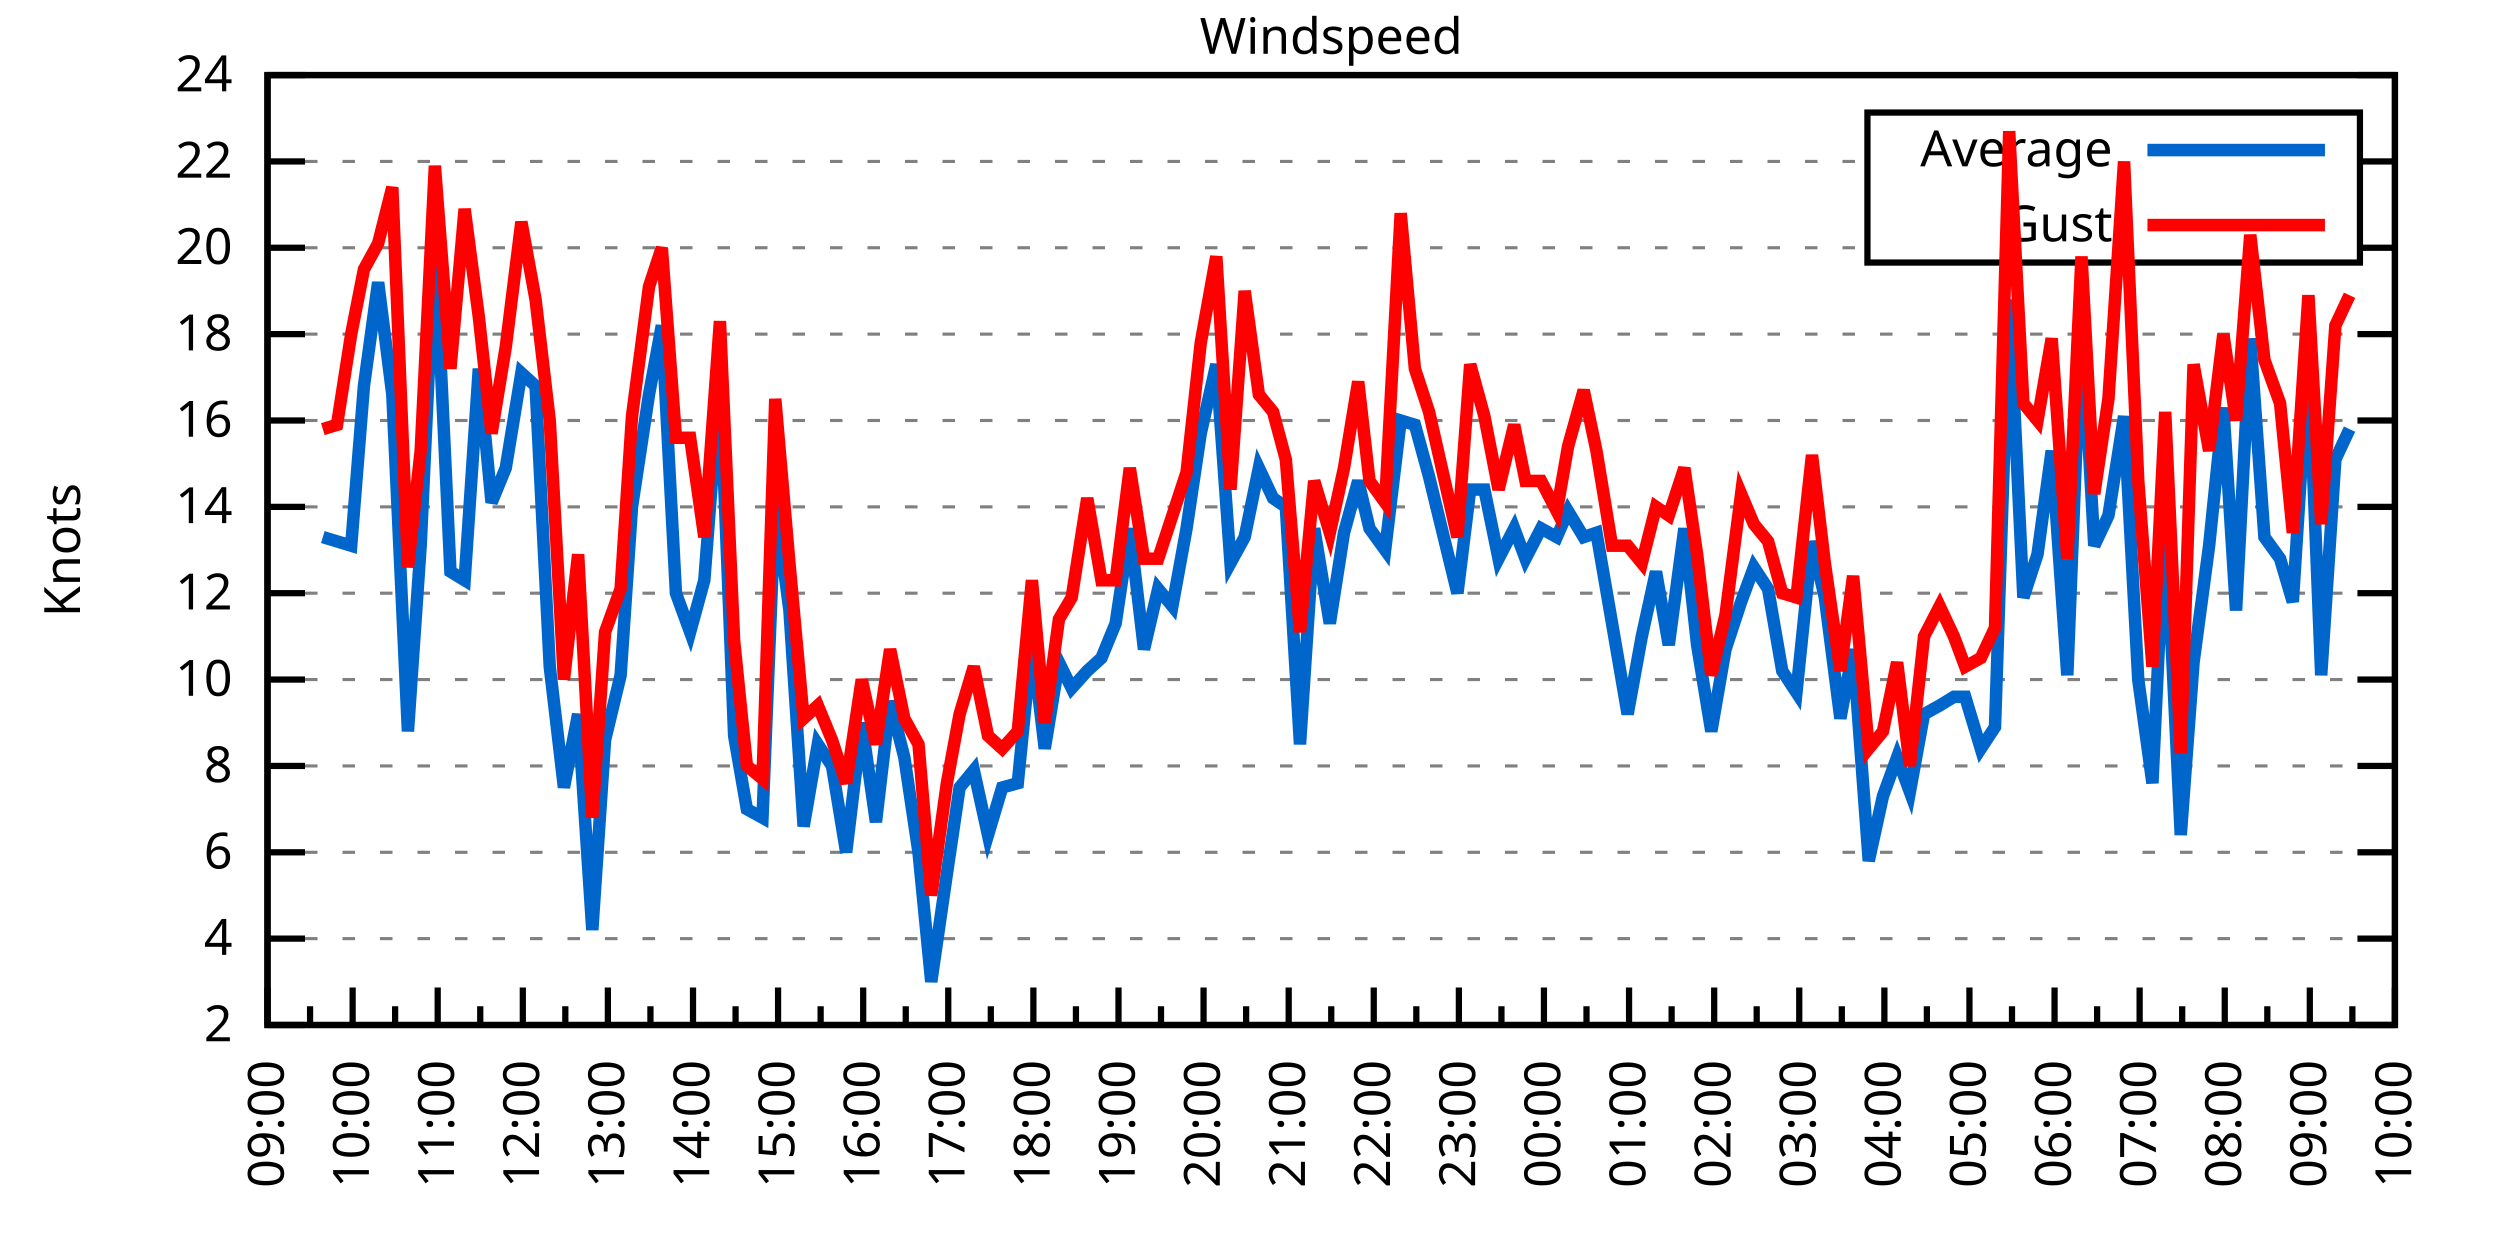
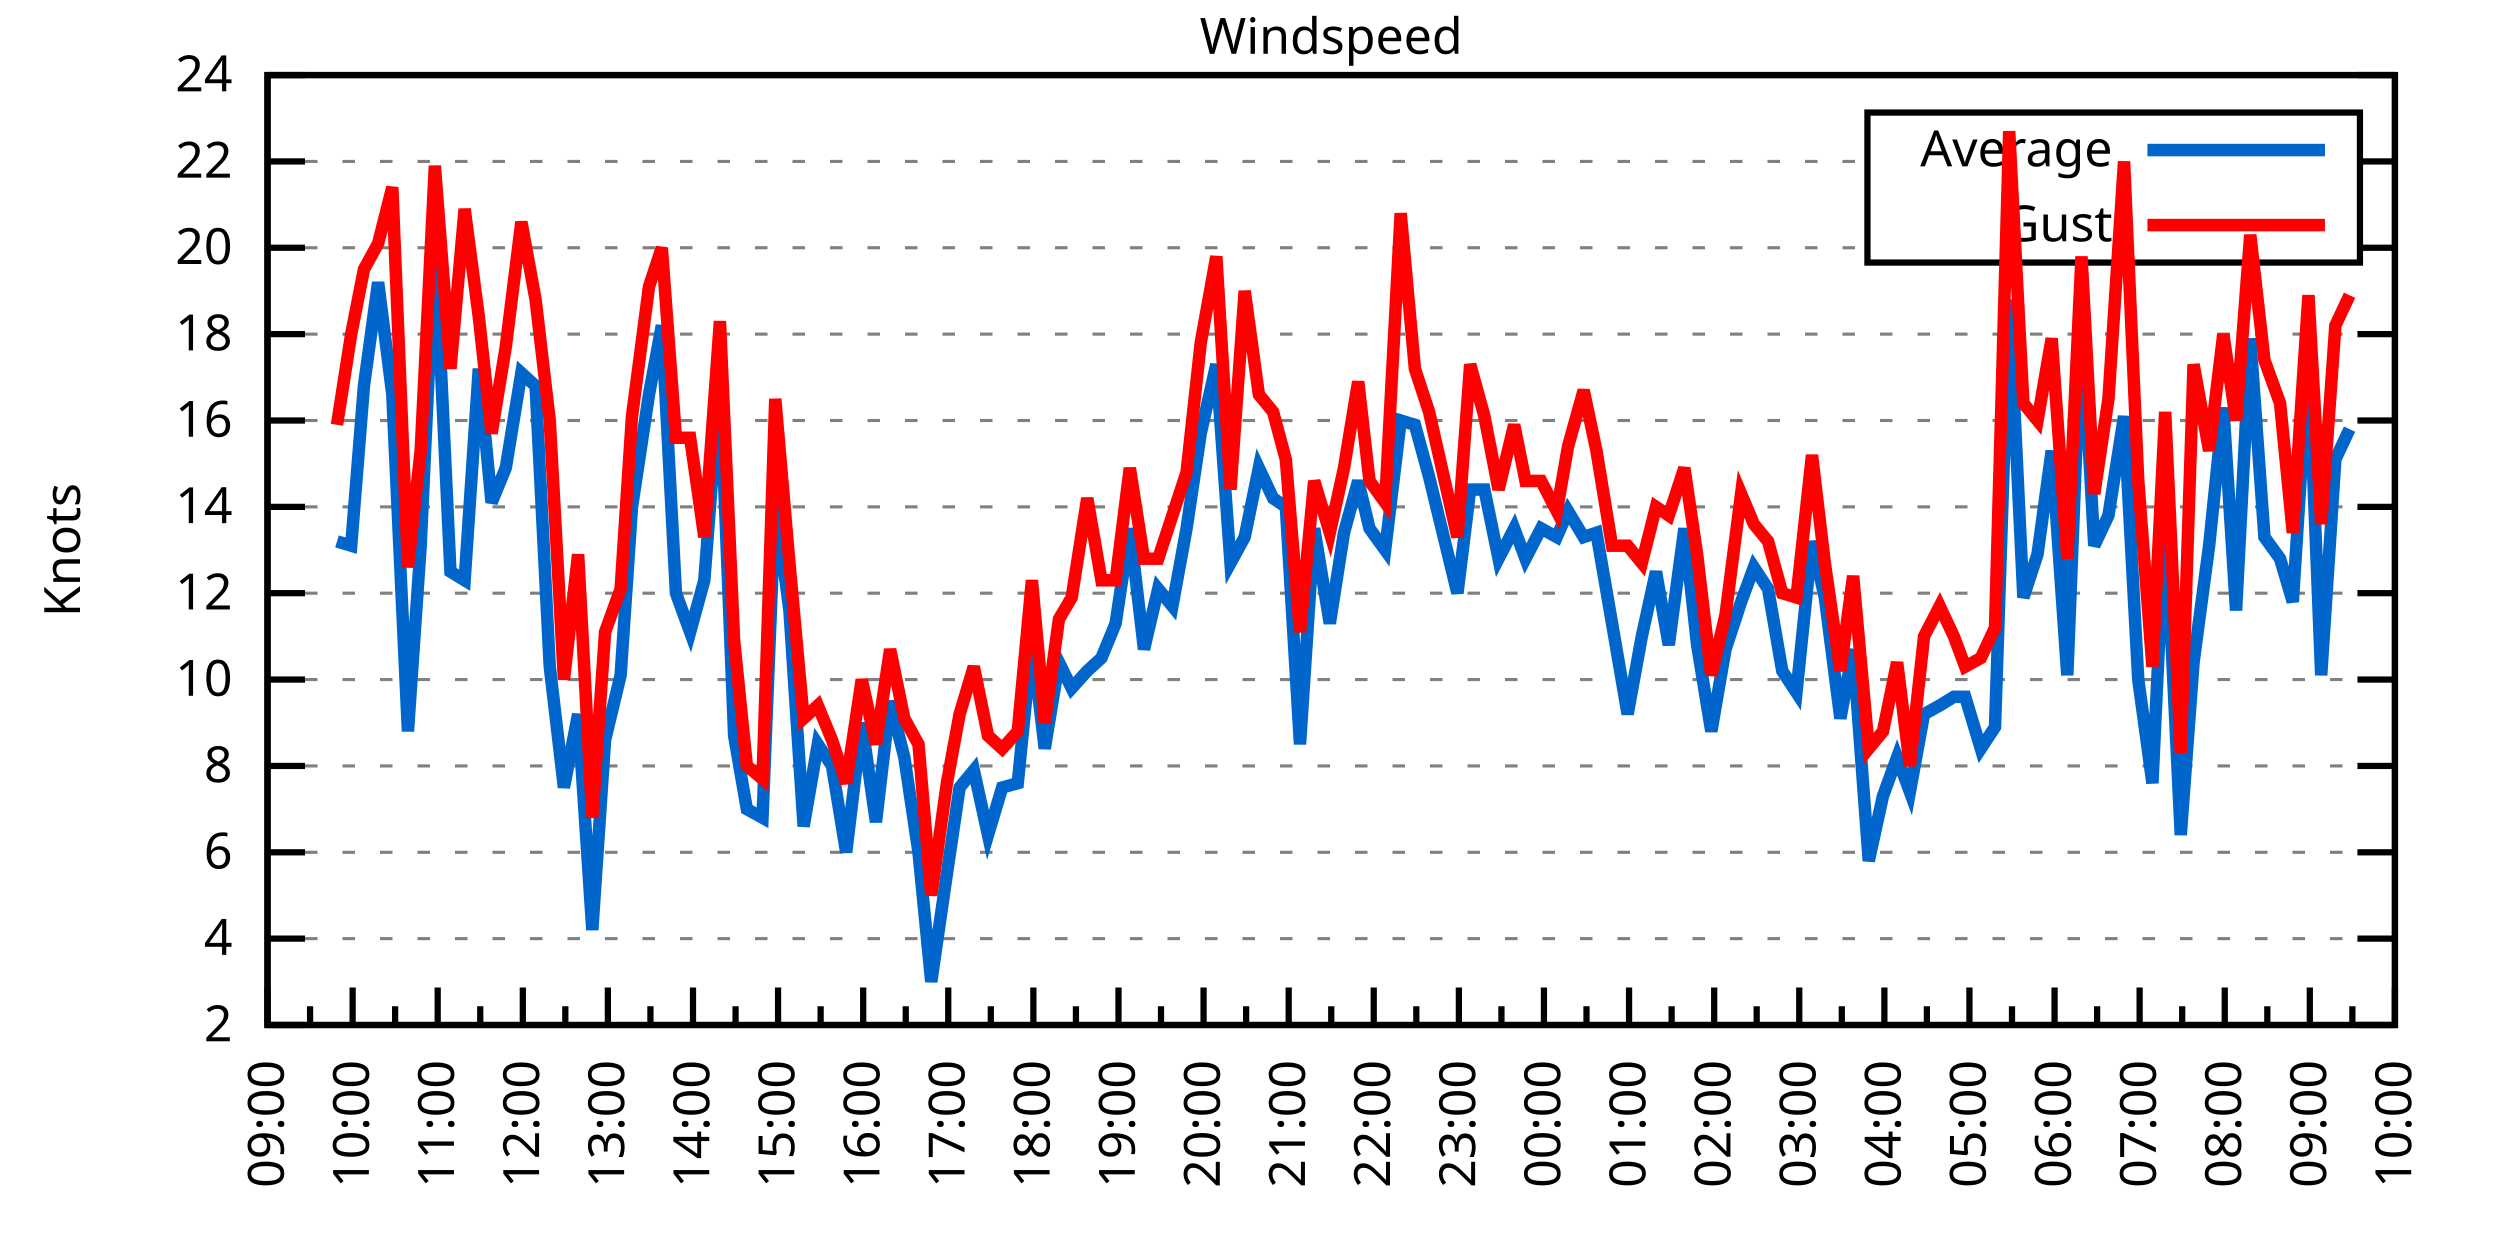
<svg xmlns="http://www.w3.org/2000/svg" xmlns:xlink="http://www.w3.org/1999/xlink" width="400" height="200" viewBox="0 0 400 200">
  <g id="gnuplot_canvas">
    <rect x="0" y="0" width="400" height="200" fill="none" />
    <defs>
      <circle id="gpDot" r="0.5" stroke-width="0.5" stroke="currentColor" />
      <path id="gpPt0" stroke-width="0.333" stroke="currentColor" d="M-1,0 h2 M0,-1 v2" />
      <path id="gpPt1" stroke-width="0.333" stroke="currentColor" d="M-1,-1 L1,1 M1,-1 L-1,1" />
      <path id="gpPt2" stroke-width="0.333" stroke="currentColor" d="M-1,0 L1,0 M0,-1 L0,1 M-1,-1 L1,1 M-1,1 L1,-1" />
      <rect id="gpPt3" stroke-width="0.333" stroke="currentColor" x="-1" y="-1" width="2" height="2" />
      <rect id="gpPt4" stroke-width="0.333" stroke="currentColor" fill="currentColor" x="-1" y="-1" width="2" height="2" />
      <circle id="gpPt5" stroke-width="0.333" stroke="currentColor" cx="0" cy="0" r="1" />
      <use xlink:href="#gpPt5" id="gpPt6" fill="currentColor" stroke="none" />
      <path id="gpPt7" stroke-width="0.333" stroke="currentColor" d="M0,-1.33 L-1.33,0.67 L1.33,0.67 z" />
      <use xlink:href="#gpPt7" id="gpPt8" fill="currentColor" stroke="none" />
      <use xlink:href="#gpPt7" id="gpPt9" stroke="currentColor" transform="rotate(180)" />
      <use xlink:href="#gpPt9" id="gpPt10" fill="currentColor" stroke="none" />
      <use xlink:href="#gpPt3" id="gpPt11" stroke="currentColor" transform="rotate(45)" />
      <use xlink:href="#gpPt11" id="gpPt12" fill="currentColor" stroke="none" />
      <path id="gpPt13" stroke-width="0.333" stroke="currentColor" d="M0,1.330 L1.265,0.411 L0.782,-1.067 L-0.782,-1.076 L-1.265,0.411 z" />
      <use xlink:href="#gpPt13" id="gpPt14" fill="currentColor" stroke="none" />
      <filter id="textbox" filterUnits="objectBoundingBox" x="0" y="0" height="1" width="1">
        <feFlood flood-color="white" flood-opacity="1" result="bgnd" />
        <feComposite in="SourceGraphic" in2="bgnd" operator="atop" />
      </filter>
      <filter id="greybox" filterUnits="objectBoundingBox" x="0" y="0" height="1" width="1">
        <feFlood flood-color="lightgrey" flood-opacity="1" result="grey" />
        <feComposite in="SourceGraphic" in2="grey" operator="atop" />
      </filter>
    </defs>
    <g fill="none" color="white" stroke="currentColor" stroke-width="1.00" stroke-linecap="butt" stroke-linejoin="miter">
</g>
    <g fill="none" color="black" stroke="currentColor" stroke-width="1.00" stroke-linecap="butt" stroke-linejoin="miter">
      <g stroke="none" shape-rendering="crispEdges">
        <polygon fill="rgb(255, 255, 255)" points="42.80,164.00 383.18,164.00 383.18,12.02 42.80,12.02 " />
      </g>
    </g>
    <g fill="none" color="black" stroke="currentColor" stroke-width="1.00" stroke-linecap="butt" stroke-linejoin="miter">
</g>
    <g fill="none" color="black" stroke="black" stroke-width="0.50" stroke-linecap="butt" stroke-linejoin="miter">
</g>
    <g fill="none" color="gray" stroke="currentColor" stroke-width="0.50" stroke-linecap="butt" stroke-linejoin="miter">
      <path stroke="gray" stroke-dasharray="2,4" class="gridline" d="M42.80,164.00 L383.19,164.00  " />
    </g>
    <g fill="none" color="gray" stroke="gray" stroke-width="1.00" stroke-linecap="butt" stroke-linejoin="miter">
</g>
    <g fill="none" color="black" stroke="currentColor" stroke-width="1.00" stroke-linecap="butt" stroke-linejoin="miter">
      <path stroke="black" d="M42.80,164.00 L48.80,164.00 M383.19,164.00 L377.19,164.00  " />
      <g transform="translate(37.20,166.60)" stroke="none" fill="black" font-family="Sans" font-size="8.00" text-anchor="end">
        <text>
          <tspan font-family="Sans"> 2</tspan>
        </text>
      </g>
    </g>
    <g fill="none" color="black" stroke="currentColor" stroke-width="1.00" stroke-linecap="butt" stroke-linejoin="miter">
</g>
    <g fill="none" color="black" stroke="black" stroke-width="0.50" stroke-linecap="butt" stroke-linejoin="miter">
</g>
    <g fill="none" color="gray" stroke="currentColor" stroke-width="0.50" stroke-linecap="butt" stroke-linejoin="miter">
      <path stroke="gray" stroke-dasharray="2,4" class="gridline" d="M42.80,150.18 L383.19,150.18  " />
    </g>
    <g fill="none" color="gray" stroke="gray" stroke-width="1.00" stroke-linecap="butt" stroke-linejoin="miter">
</g>
    <g fill="none" color="black" stroke="currentColor" stroke-width="1.00" stroke-linecap="butt" stroke-linejoin="miter">
      <path stroke="black" d="M42.80,150.18 L48.80,150.18 M383.19,150.18 L377.19,150.18  " />
      <g transform="translate(37.20,152.78)" stroke="none" fill="black" font-family="Sans" font-size="8.00" text-anchor="end">
        <text>
          <tspan font-family="Sans"> 4</tspan>
        </text>
      </g>
    </g>
    <g fill="none" color="black" stroke="currentColor" stroke-width="1.00" stroke-linecap="butt" stroke-linejoin="miter">
</g>
    <g fill="none" color="black" stroke="black" stroke-width="0.50" stroke-linecap="butt" stroke-linejoin="miter">
</g>
    <g fill="none" color="gray" stroke="currentColor" stroke-width="0.50" stroke-linecap="butt" stroke-linejoin="miter">
      <path stroke="gray" stroke-dasharray="2,4" class="gridline" d="M42.80,136.37 L383.19,136.37  " />
    </g>
    <g fill="none" color="gray" stroke="gray" stroke-width="1.00" stroke-linecap="butt" stroke-linejoin="miter">
</g>
    <g fill="none" color="black" stroke="currentColor" stroke-width="1.00" stroke-linecap="butt" stroke-linejoin="miter">
      <path stroke="black" d="M42.80,136.37 L48.80,136.37 M383.19,136.37 L377.19,136.37  " />
      <g transform="translate(37.20,138.97)" stroke="none" fill="black" font-family="Sans" font-size="8.00" text-anchor="end">
        <text>
          <tspan font-family="Sans"> 6</tspan>
        </text>
      </g>
    </g>
    <g fill="none" color="black" stroke="currentColor" stroke-width="1.00" stroke-linecap="butt" stroke-linejoin="miter">
</g>
    <g fill="none" color="black" stroke="black" stroke-width="0.50" stroke-linecap="butt" stroke-linejoin="miter">
</g>
    <g fill="none" color="gray" stroke="currentColor" stroke-width="0.50" stroke-linecap="butt" stroke-linejoin="miter">
      <path stroke="gray" stroke-dasharray="2,4" class="gridline" d="M42.80,122.55 L383.19,122.55  " />
    </g>
    <g fill="none" color="gray" stroke="gray" stroke-width="1.00" stroke-linecap="butt" stroke-linejoin="miter">
</g>
    <g fill="none" color="black" stroke="currentColor" stroke-width="1.00" stroke-linecap="butt" stroke-linejoin="miter">
      <path stroke="black" d="M42.80,122.55 L48.80,122.55 M383.19,122.55 L377.19,122.55  " />
      <g transform="translate(37.20,125.15)" stroke="none" fill="black" font-family="Sans" font-size="8.00" text-anchor="end">
        <text>
          <tspan font-family="Sans"> 8</tspan>
        </text>
      </g>
    </g>
    <g fill="none" color="black" stroke="currentColor" stroke-width="1.00" stroke-linecap="butt" stroke-linejoin="miter">
</g>
    <g fill="none" color="black" stroke="black" stroke-width="0.50" stroke-linecap="butt" stroke-linejoin="miter">
</g>
    <g fill="none" color="gray" stroke="currentColor" stroke-width="0.50" stroke-linecap="butt" stroke-linejoin="miter">
      <path stroke="gray" stroke-dasharray="2,4" class="gridline" d="M42.80,108.73 L383.19,108.73  " />
    </g>
    <g fill="none" color="gray" stroke="gray" stroke-width="1.00" stroke-linecap="butt" stroke-linejoin="miter">
</g>
    <g fill="none" color="black" stroke="currentColor" stroke-width="1.00" stroke-linecap="butt" stroke-linejoin="miter">
      <path stroke="black" d="M42.80,108.73 L48.80,108.73 M383.19,108.73 L377.19,108.73  " />
      <g transform="translate(37.20,111.33)" stroke="none" fill="black" font-family="Sans" font-size="8.00" text-anchor="end">
        <text>
          <tspan font-family="Sans"> 10</tspan>
        </text>
      </g>
    </g>
    <g fill="none" color="black" stroke="currentColor" stroke-width="1.00" stroke-linecap="butt" stroke-linejoin="miter">
</g>
    <g fill="none" color="black" stroke="black" stroke-width="0.50" stroke-linecap="butt" stroke-linejoin="miter">
</g>
    <g fill="none" color="gray" stroke="currentColor" stroke-width="0.50" stroke-linecap="butt" stroke-linejoin="miter">
      <path stroke="gray" stroke-dasharray="2,4" class="gridline" d="M42.80,94.91 L383.19,94.91  " />
    </g>
    <g fill="none" color="gray" stroke="gray" stroke-width="1.00" stroke-linecap="butt" stroke-linejoin="miter">
</g>
    <g fill="none" color="black" stroke="currentColor" stroke-width="1.00" stroke-linecap="butt" stroke-linejoin="miter">
      <path stroke="black" d="M42.80,94.91 L48.80,94.91 M383.19,94.91 L377.19,94.91  " />
      <g transform="translate(37.20,97.51)" stroke="none" fill="black" font-family="Sans" font-size="8.00" text-anchor="end">
        <text>
          <tspan font-family="Sans"> 12</tspan>
        </text>
      </g>
    </g>
    <g fill="none" color="black" stroke="currentColor" stroke-width="1.00" stroke-linecap="butt" stroke-linejoin="miter">
</g>
    <g fill="none" color="black" stroke="black" stroke-width="0.50" stroke-linecap="butt" stroke-linejoin="miter">
</g>
    <g fill="none" color="gray" stroke="currentColor" stroke-width="0.50" stroke-linecap="butt" stroke-linejoin="miter">
      <path stroke="gray" stroke-dasharray="2,4" class="gridline" d="M42.80,81.10 L383.19,81.10  " />
    </g>
    <g fill="none" color="gray" stroke="gray" stroke-width="1.00" stroke-linecap="butt" stroke-linejoin="miter">
</g>
    <g fill="none" color="black" stroke="currentColor" stroke-width="1.00" stroke-linecap="butt" stroke-linejoin="miter">
      <path stroke="black" d="M42.80,81.10 L48.80,81.10 M383.19,81.10 L377.19,81.10  " />
      <g transform="translate(37.20,83.70)" stroke="none" fill="black" font-family="Sans" font-size="8.00" text-anchor="end">
        <text>
          <tspan font-family="Sans"> 14</tspan>
        </text>
      </g>
    </g>
    <g fill="none" color="black" stroke="currentColor" stroke-width="1.00" stroke-linecap="butt" stroke-linejoin="miter">
</g>
    <g fill="none" color="black" stroke="black" stroke-width="0.50" stroke-linecap="butt" stroke-linejoin="miter">
</g>
    <g fill="none" color="gray" stroke="currentColor" stroke-width="0.50" stroke-linecap="butt" stroke-linejoin="miter">
      <path stroke="gray" stroke-dasharray="2,4" class="gridline" d="M42.80,67.28 L383.19,67.28  " />
    </g>
    <g fill="none" color="gray" stroke="gray" stroke-width="1.00" stroke-linecap="butt" stroke-linejoin="miter">
</g>
    <g fill="none" color="black" stroke="currentColor" stroke-width="1.00" stroke-linecap="butt" stroke-linejoin="miter">
      <path stroke="black" d="M42.80,67.28 L48.80,67.28 M383.19,67.28 L377.19,67.28  " />
      <g transform="translate(37.20,69.88)" stroke="none" fill="black" font-family="Sans" font-size="8.00" text-anchor="end">
        <text>
          <tspan font-family="Sans"> 16</tspan>
        </text>
      </g>
    </g>
    <g fill="none" color="black" stroke="currentColor" stroke-width="1.00" stroke-linecap="butt" stroke-linejoin="miter">
</g>
    <g fill="none" color="black" stroke="black" stroke-width="0.50" stroke-linecap="butt" stroke-linejoin="miter">
</g>
    <g fill="none" color="gray" stroke="currentColor" stroke-width="0.50" stroke-linecap="butt" stroke-linejoin="miter">
      <path stroke="gray" stroke-dasharray="2,4" class="gridline" d="M42.80,53.46 L383.19,53.46  " />
    </g>
    <g fill="none" color="gray" stroke="gray" stroke-width="1.00" stroke-linecap="butt" stroke-linejoin="miter">
</g>
    <g fill="none" color="black" stroke="currentColor" stroke-width="1.00" stroke-linecap="butt" stroke-linejoin="miter">
      <path stroke="black" d="M42.80,53.46 L48.80,53.46 M383.19,53.46 L377.19,53.46  " />
      <g transform="translate(37.20,56.06)" stroke="none" fill="black" font-family="Sans" font-size="8.00" text-anchor="end">
        <text>
          <tspan font-family="Sans"> 18</tspan>
        </text>
      </g>
    </g>
    <g fill="none" color="black" stroke="currentColor" stroke-width="1.00" stroke-linecap="butt" stroke-linejoin="miter">
</g>
    <g fill="none" color="black" stroke="black" stroke-width="0.50" stroke-linecap="butt" stroke-linejoin="miter">
</g>
    <g fill="none" color="gray" stroke="currentColor" stroke-width="0.50" stroke-linecap="butt" stroke-linejoin="miter">
      <path stroke="gray" stroke-dasharray="2,4" class="gridline" d="M42.80,39.64 L298.79,39.64 M377.59,39.64 L383.19,39.64  " />
    </g>
    <g fill="none" color="gray" stroke="gray" stroke-width="1.00" stroke-linecap="butt" stroke-linejoin="miter">
</g>
    <g fill="none" color="black" stroke="currentColor" stroke-width="1.00" stroke-linecap="butt" stroke-linejoin="miter">
      <path stroke="black" d="M42.80,39.64 L48.80,39.64 M383.19,39.64 L377.19,39.64  " />
      <g transform="translate(37.20,42.24)" stroke="none" fill="black" font-family="Sans" font-size="8.00" text-anchor="end">
        <text>
          <tspan font-family="Sans"> 20</tspan>
        </text>
      </g>
    </g>
    <g fill="none" color="black" stroke="currentColor" stroke-width="1.00" stroke-linecap="butt" stroke-linejoin="miter">
</g>
    <g fill="none" color="black" stroke="black" stroke-width="0.50" stroke-linecap="butt" stroke-linejoin="miter">
</g>
    <g fill="none" color="gray" stroke="currentColor" stroke-width="0.50" stroke-linecap="butt" stroke-linejoin="miter">
      <path stroke="gray" stroke-dasharray="2,4" class="gridline" d="M42.80,25.83 L298.79,25.83 M377.59,25.83 L383.19,25.83  " />
    </g>
    <g fill="none" color="gray" stroke="gray" stroke-width="1.00" stroke-linecap="butt" stroke-linejoin="miter">
</g>
    <g fill="none" color="black" stroke="currentColor" stroke-width="1.00" stroke-linecap="butt" stroke-linejoin="miter">
      <path stroke="black" d="M42.80,25.83 L48.80,25.83 M383.19,25.83 L377.19,25.83  " />
      <g transform="translate(37.20,28.43)" stroke="none" fill="black" font-family="Sans" font-size="8.00" text-anchor="end">
        <text>
          <tspan font-family="Sans"> 22</tspan>
        </text>
      </g>
    </g>
    <g fill="none" color="black" stroke="currentColor" stroke-width="1.00" stroke-linecap="butt" stroke-linejoin="miter">
</g>
    <g fill="none" color="black" stroke="black" stroke-width="0.50" stroke-linecap="butt" stroke-linejoin="miter">
</g>
    <g fill="none" color="gray" stroke="currentColor" stroke-width="0.50" stroke-linecap="butt" stroke-linejoin="miter">
      <path stroke="gray" stroke-dasharray="2,4" class="gridline" d="M42.80,12.01 L383.19,12.01  " />
    </g>
    <g fill="none" color="gray" stroke="gray" stroke-width="1.00" stroke-linecap="butt" stroke-linejoin="miter">
</g>
    <g fill="none" color="black" stroke="currentColor" stroke-width="1.00" stroke-linecap="butt" stroke-linejoin="miter">
      <path stroke="black" d="M42.80,12.01 L48.80,12.01 M383.19,12.01 L377.19,12.01  " />
      <g transform="translate(37.20,14.61)" stroke="none" fill="black" font-family="Sans" font-size="8.00" text-anchor="end">
        <text>
          <tspan font-family="Sans"> 24</tspan>
        </text>
      </g>
    </g>
    <g fill="none" color="black" stroke="currentColor" stroke-width="1.00" stroke-linecap="butt" stroke-linejoin="miter">
      <path stroke="black" d="M42.80,164.00 L42.80,158.00  " />
      <g transform="translate(45.40,169.60) rotate(270)" stroke="none" fill="black" font-family="Sans" font-size="8.00" text-anchor="end">
        <text>
          <tspan font-family="Sans">09:00</tspan>
        </text>
      </g>
    </g>
    <g fill="none" color="black" stroke="currentColor" stroke-width="1.00" stroke-linecap="butt" stroke-linejoin="miter">
      <path stroke="black" d="M49.61,164.00 L49.61,161.00 M56.42,164.00 L56.42,158.00  " />
      <g transform="translate(59.02,169.60) rotate(270)" stroke="none" fill="black" font-family="Sans" font-size="8.00" text-anchor="end">
        <text>
          <tspan font-family="Sans">10:00</tspan>
        </text>
      </g>
    </g>
    <g fill="none" color="black" stroke="currentColor" stroke-width="1.00" stroke-linecap="butt" stroke-linejoin="miter">
      <path stroke="black" d="M63.22,164.00 L63.22,161.00 M70.03,164.00 L70.03,158.00  " />
      <g transform="translate(72.63,169.60) rotate(270)" stroke="none" fill="black" font-family="Sans" font-size="8.00" text-anchor="end">
        <text>
          <tspan font-family="Sans">11:00</tspan>
        </text>
      </g>
    </g>
    <g fill="none" color="black" stroke="currentColor" stroke-width="1.00" stroke-linecap="butt" stroke-linejoin="miter">
      <path stroke="black" d="M76.84,164.00 L76.84,161.00 M83.65,164.00 L83.65,158.00  " />
      <g transform="translate(86.25,169.60) rotate(270)" stroke="none" fill="black" font-family="Sans" font-size="8.00" text-anchor="end">
        <text>
          <tspan font-family="Sans">12:00</tspan>
        </text>
      </g>
    </g>
    <g fill="none" color="black" stroke="currentColor" stroke-width="1.00" stroke-linecap="butt" stroke-linejoin="miter">
      <path stroke="black" d="M90.45,164.00 L90.45,161.00 M97.26,164.00 L97.26,158.00  " />
      <g transform="translate(99.86,169.60) rotate(270)" stroke="none" fill="black" font-family="Sans" font-size="8.00" text-anchor="end">
        <text>
          <tspan font-family="Sans">13:00</tspan>
        </text>
      </g>
    </g>
    <g fill="none" color="black" stroke="currentColor" stroke-width="1.00" stroke-linecap="butt" stroke-linejoin="miter">
      <path stroke="black" d="M104.07,164.00 L104.07,161.00 M110.88,164.00 L110.88,158.00  " />
      <g transform="translate(113.48,169.60) rotate(270)" stroke="none" fill="black" font-family="Sans" font-size="8.00" text-anchor="end">
        <text>
          <tspan font-family="Sans">14:00</tspan>
        </text>
      </g>
    </g>
    <g fill="none" color="black" stroke="currentColor" stroke-width="1.00" stroke-linecap="butt" stroke-linejoin="miter">
      <path stroke="black" d="M117.69,164.00 L117.69,161.00 M124.49,164.00 L124.49,158.00  " />
      <g transform="translate(127.09,169.60) rotate(270)" stroke="none" fill="black" font-family="Sans" font-size="8.00" text-anchor="end">
        <text>
          <tspan font-family="Sans">15:00</tspan>
        </text>
      </g>
    </g>
    <g fill="none" color="black" stroke="currentColor" stroke-width="1.00" stroke-linecap="butt" stroke-linejoin="miter">
      <path stroke="black" d="M131.30,164.00 L131.30,161.00 M138.11,164.00 L138.11,158.00  " />
      <g transform="translate(140.71,169.60) rotate(270)" stroke="none" fill="black" font-family="Sans" font-size="8.00" text-anchor="end">
        <text>
          <tspan font-family="Sans">16:00</tspan>
        </text>
      </g>
    </g>
    <g fill="none" color="black" stroke="currentColor" stroke-width="1.00" stroke-linecap="butt" stroke-linejoin="miter">
      <path stroke="black" d="M144.92,164.00 L144.92,161.00 M151.72,164.00 L151.72,158.00  " />
      <g transform="translate(154.32,169.60) rotate(270)" stroke="none" fill="black" font-family="Sans" font-size="8.00" text-anchor="end">
        <text>
          <tspan font-family="Sans">17:00</tspan>
        </text>
      </g>
    </g>
    <g fill="none" color="black" stroke="currentColor" stroke-width="1.00" stroke-linecap="butt" stroke-linejoin="miter">
      <path stroke="black" d="M158.53,164.00 L158.53,161.00 M165.34,164.00 L165.34,158.00  " />
      <g transform="translate(167.94,169.60) rotate(270)" stroke="none" fill="black" font-family="Sans" font-size="8.00" text-anchor="end">
        <text>
          <tspan font-family="Sans">18:00</tspan>
        </text>
      </g>
    </g>
    <g fill="none" color="black" stroke="currentColor" stroke-width="1.00" stroke-linecap="butt" stroke-linejoin="miter">
      <path stroke="black" d="M172.15,164.00 L172.15,161.00 M178.96,164.00 L178.96,158.00  " />
      <g transform="translate(181.56,169.60) rotate(270)" stroke="none" fill="black" font-family="Sans" font-size="8.00" text-anchor="end">
        <text>
          <tspan font-family="Sans">19:00</tspan>
        </text>
      </g>
    </g>
    <g fill="none" color="black" stroke="currentColor" stroke-width="1.00" stroke-linecap="butt" stroke-linejoin="miter">
      <path stroke="black" d="M185.76,164.00 L185.76,161.00 M192.57,164.00 L192.57,158.00  " />
      <g transform="translate(195.17,169.60) rotate(270)" stroke="none" fill="black" font-family="Sans" font-size="8.00" text-anchor="end">
        <text>
          <tspan font-family="Sans">20:00</tspan>
        </text>
      </g>
    </g>
    <g fill="none" color="black" stroke="currentColor" stroke-width="1.00" stroke-linecap="butt" stroke-linejoin="miter">
      <path stroke="black" d="M199.38,164.00 L199.38,161.00 M206.19,164.00 L206.19,158.00  " />
      <g transform="translate(208.79,169.60) rotate(270)" stroke="none" fill="black" font-family="Sans" font-size="8.00" text-anchor="end">
        <text>
          <tspan font-family="Sans">21:00</tspan>
        </text>
      </g>
    </g>
    <g fill="none" color="black" stroke="currentColor" stroke-width="1.00" stroke-linecap="butt" stroke-linejoin="miter">
      <path stroke="black" d="M213.00,164.00 L213.00,161.00 M219.80,164.00 L219.80,158.00  " />
      <g transform="translate(222.40,169.60) rotate(270)" stroke="none" fill="black" font-family="Sans" font-size="8.00" text-anchor="end">
        <text>
          <tspan font-family="Sans">22:00</tspan>
        </text>
      </g>
    </g>
    <g fill="none" color="black" stroke="currentColor" stroke-width="1.00" stroke-linecap="butt" stroke-linejoin="miter">
      <path stroke="black" d="M226.61,164.00 L226.61,161.00 M233.42,164.00 L233.42,158.00  " />
      <g transform="translate(236.02,169.60) rotate(270)" stroke="none" fill="black" font-family="Sans" font-size="8.00" text-anchor="end">
        <text>
          <tspan font-family="Sans">23:00</tspan>
        </text>
      </g>
    </g>
    <g fill="none" color="black" stroke="currentColor" stroke-width="1.00" stroke-linecap="butt" stroke-linejoin="miter">
      <path stroke="black" d="M240.23,164.00 L240.23,161.00 M247.03,164.00 L247.03,158.00  " />
      <g transform="translate(249.63,169.60) rotate(270)" stroke="none" fill="black" font-family="Sans" font-size="8.00" text-anchor="end">
        <text>
          <tspan font-family="Sans">00:00</tspan>
        </text>
      </g>
    </g>
    <g fill="none" color="black" stroke="currentColor" stroke-width="1.00" stroke-linecap="butt" stroke-linejoin="miter">
      <path stroke="black" d="M253.84,164.00 L253.84,161.00 M260.65,164.00 L260.65,158.00  " />
      <g transform="translate(263.25,169.60) rotate(270)" stroke="none" fill="black" font-family="Sans" font-size="8.00" text-anchor="end">
        <text>
          <tspan font-family="Sans">01:00</tspan>
        </text>
      </g>
    </g>
    <g fill="none" color="black" stroke="currentColor" stroke-width="1.00" stroke-linecap="butt" stroke-linejoin="miter">
      <path stroke="black" d="M267.46,164.00 L267.46,161.00 M274.27,164.00 L274.27,158.00  " />
      <g transform="translate(276.87,169.60) rotate(270)" stroke="none" fill="black" font-family="Sans" font-size="8.00" text-anchor="end">
        <text>
          <tspan font-family="Sans">02:00</tspan>
        </text>
      </g>
    </g>
    <g fill="none" color="black" stroke="currentColor" stroke-width="1.00" stroke-linecap="butt" stroke-linejoin="miter">
      <path stroke="black" d="M281.07,164.00 L281.07,161.00 M287.88,164.00 L287.88,158.00  " />
      <g transform="translate(290.48,169.60) rotate(270)" stroke="none" fill="black" font-family="Sans" font-size="8.00" text-anchor="end">
        <text>
          <tspan font-family="Sans">03:00</tspan>
        </text>
      </g>
    </g>
    <g fill="none" color="black" stroke="currentColor" stroke-width="1.00" stroke-linecap="butt" stroke-linejoin="miter">
      <path stroke="black" d="M294.69,164.00 L294.69,161.00 M301.50,164.00 L301.50,158.00  " />
      <g transform="translate(304.10,169.60) rotate(270)" stroke="none" fill="black" font-family="Sans" font-size="8.00" text-anchor="end">
        <text>
          <tspan font-family="Sans">04:00</tspan>
        </text>
      </g>
    </g>
    <g fill="none" color="black" stroke="currentColor" stroke-width="1.00" stroke-linecap="butt" stroke-linejoin="miter">
      <path stroke="black" d="M308.30,164.00 L308.30,161.00 M315.11,164.00 L315.11,158.00  " />
      <g transform="translate(317.71,169.60) rotate(270)" stroke="none" fill="black" font-family="Sans" font-size="8.00" text-anchor="end">
        <text>
          <tspan font-family="Sans">05:00</tspan>
        </text>
      </g>
    </g>
    <g fill="none" color="black" stroke="currentColor" stroke-width="1.00" stroke-linecap="butt" stroke-linejoin="miter">
      <path stroke="black" d="M321.92,164.00 L321.92,161.00 M328.73,164.00 L328.73,158.00  " />
      <g transform="translate(331.33,169.60) rotate(270)" stroke="none" fill="black" font-family="Sans" font-size="8.00" text-anchor="end">
        <text>
          <tspan font-family="Sans">06:00</tspan>
        </text>
      </g>
    </g>
    <g fill="none" color="black" stroke="currentColor" stroke-width="1.00" stroke-linecap="butt" stroke-linejoin="miter">
      <path stroke="black" d="M335.54,164.00 L335.54,161.00 M342.34,164.00 L342.34,158.00  " />
      <g transform="translate(344.94,169.60) rotate(270)" stroke="none" fill="black" font-family="Sans" font-size="8.00" text-anchor="end">
        <text>
          <tspan font-family="Sans">07:00</tspan>
        </text>
      </g>
    </g>
    <g fill="none" color="black" stroke="currentColor" stroke-width="1.00" stroke-linecap="butt" stroke-linejoin="miter">
      <path stroke="black" d="M349.15,164.00 L349.15,161.00 M355.96,164.00 L355.96,158.00  " />
      <g transform="translate(358.56,169.60) rotate(270)" stroke="none" fill="black" font-family="Sans" font-size="8.00" text-anchor="end">
        <text>
          <tspan font-family="Sans">08:00</tspan>
        </text>
      </g>
    </g>
    <g fill="none" color="black" stroke="currentColor" stroke-width="1.00" stroke-linecap="butt" stroke-linejoin="miter">
      <path stroke="black" d="M362.77,164.00 L362.77,161.00 M369.57,164.00 L369.57,158.00  " />
      <g transform="translate(372.17,169.60) rotate(270)" stroke="none" fill="black" font-family="Sans" font-size="8.00" text-anchor="end">
        <text>
          <tspan font-family="Sans">09:00</tspan>
        </text>
      </g>
    </g>
    <g fill="none" color="black" stroke="currentColor" stroke-width="1.00" stroke-linecap="butt" stroke-linejoin="miter">
      <path stroke="black" d="M376.38,164.00 L376.38,161.00 M383.19,164.00 L383.19,158.00  " />
      <g transform="translate(385.79,169.60) rotate(270)" stroke="none" fill="black" font-family="Sans" font-size="8.00" text-anchor="end">
        <text>
          <tspan font-family="Sans">10:00</tspan>
        </text>
      </g>
    </g>
    <g fill="none" color="black" stroke="currentColor" stroke-width="1.00" stroke-linecap="butt" stroke-linejoin="miter">
</g>
    <g fill="none" color="black" stroke="currentColor" stroke-width="1.00" stroke-linecap="butt" stroke-linejoin="miter">
      <path stroke="black" d="M42.80,12.01 L42.80,164.00 L383.19,164.00 L383.19,12.01 L42.80,12.01 Z  " />
    </g>
    <g fill="none" color="black" stroke="currentColor" stroke-width="1.00" stroke-linecap="butt" stroke-linejoin="miter">
      <g transform="translate(12.80,88.01) rotate(270)" stroke="none" fill="black" font-family="Sans" font-size="8.00" text-anchor="middle">
        <text>
          <tspan font-family="Sans">Knots</tspan>
        </text>
      </g>
    </g>
    <g fill="none" color="black" stroke="currentColor" stroke-width="1.00" stroke-linecap="butt" stroke-linejoin="miter">
</g>
    <g fill="none" color="black" stroke="currentColor" stroke-width="1.00" stroke-linecap="butt" stroke-linejoin="miter">
      <path stroke="black" d="M298.79,42.01 L298.79,18.01 L377.59,18.01 L377.59,42.01 L298.79,42.01 Z  " />
    </g>
    <g id="Windspeed_plot_1">
      <g fill="none" color="white" stroke="black" stroke-width="2.00" stroke-linecap="butt" stroke-linejoin="miter">
</g>
      <g fill="none" color="black" stroke="currentColor" stroke-width="2.00" stroke-linecap="butt" stroke-linejoin="miter">
        <g transform="translate(337.99,26.61)" stroke="none" fill="black" font-family="Sans" font-size="8.00" text-anchor="end">
          <text>
            <tspan font-family="Sans">Average</tspan>
          </text>
        </g>
      </g>
      <g fill="none" color="black" stroke="currentColor" stroke-width="2.00" stroke-linecap="butt" stroke-linejoin="miter">
-         <path stroke="rgb(  0, 102, 204)" d="M343.59,24.01 L371.99,24.01 M51.65,85.93 L53.92,86.62 L56.19,87.31 L58.23,61.75 L60.50,45.17 L62.77,63.13   L65.27,117.02 L67.31,87.31 L69.58,38.26 L72.07,91.46 L74.34,92.84 L76.61,58.99 L78.65,80.41 L80.92,74.88   L83.42,59.68 L85.69,61.75 L87.96,106.66 L90.23,126.00 L92.50,114.26 L94.77,148.80 L96.81,118.40 L99.30,108.04   L101.12,81.10 L103.84,63.13 L105.89,52.08 L108.15,94.91 L110.42,101.13 L112.69,92.84 L115.19,60.37 L117.46,117.71   L119.50,129.46 L122.00,130.84 L124.04,80.41 L126.31,97.68 L128.58,132.22 L130.85,119.09 L133.12,122.55 L135.39,136.37   L137.88,115.64 L140.15,131.53 L142.42,112.19 L144.69,121.17 L146.96,136.37 L149.00,157.09 L151.50,139.82 L153.54,126.00   L155.81,123.24 L158.08,133.60 L160.35,126.00 L162.84,125.31 L165.11,102.51 L167.16,119.78 L169.43,105.97 L171.47,110.11   L173.96,107.35 L176.23,105.28 L178.50,99.75 L180.77,84.55 L183.04,103.89 L185.31,94.22 L187.58,96.99 L189.85,84.55   L192.12,69.35 L194.61,58.30 L196.88,90.08 L199.15,85.93 L201.42,74.88 L203.69,79.71 L205.73,81.10 L208.00,119.09   L210.27,84.55 L212.77,99.75 L215.04,85.24 L217.31,76.95 L219.12,84.55 L221.62,88.00 L224.11,67.28 L226.38,67.97   L228.65,76.26 L233.19,94.91 L235.23,78.33 L237.50,78.33 L239.77,89.39 L242.27,84.55 L244.08,89.39 L246.58,84.55   L249.08,85.93 L250.89,81.79 L253.39,85.93 L255.43,85.24 L257.93,99.75 L260.42,114.26 L262.69,101.82 L264.96,91.46   L267.00,103.20 L269.50,84.55 L271.54,103.20 L273.81,117.02 L276.08,103.89 L278.58,96.30 L280.62,90.77 L282.89,94.22   L285.16,107.35 L287.43,110.80 L289.92,86.62 L291.97,95.60 L294.46,114.95 L296.50,103.89 L299.00,137.75 L301.27,127.38   L303.54,121.17 L305.58,126.69 L307.85,114.26 L310.35,112.88 L312.62,111.49 L314.43,111.49 L316.93,119.78 L319.20,116.33   L321.47,47.93 L323.74,95.60 L326.00,88.70 L328.27,72.12 L330.77,108.04 L333.04,50.70 L335.08,87.31 L337.35,82.48   L339.85,66.59 L342.12,108.73 L344.39,125.31 L346.43,81.79 L348.92,133.60 L350.97,105.97 L353.46,87.31 L355.73,65.21   L357.77,97.68 L360.04,54.15 L362.31,85.93 L364.81,89.39 L366.85,96.30 L369.35,56.92 L371.39,108.04 L373.66,73.50   L375.93,68.66  " />
+         <path stroke="rgb(  0, 102, 204)" d="M343.59,24.01 L371.99,24.01 M53.92,86.62 L56.19,87.31 L58.23,61.75 L60.50,45.17 L62.77,63.13 L65.27,117.02   L67.31,87.31 L69.58,38.26 L72.07,91.46 L74.34,92.84 L76.61,58.99 L78.65,80.41 L80.92,74.88 L83.42,59.68   L85.69,61.75 L87.96,106.66 L90.23,126.00 L92.50,114.26 L94.77,148.80 L96.81,118.40 L99.30,108.04 L101.12,81.10   L103.84,63.13 L105.89,52.08 L108.15,94.91 L110.42,101.13 L112.69,92.84 L115.19,60.37 L117.46,117.71 L119.50,129.46   L122.00,130.84 L124.04,80.41 L126.31,97.68 L128.58,132.22 L130.85,119.09 L133.12,122.55 L135.39,136.37 L137.88,115.64   L140.15,131.53 L142.42,112.19 L144.69,121.17 L146.96,136.37 L149.00,157.09 L151.50,139.82 L153.54,126.00 L155.81,123.24   L158.08,133.60 L160.35,126.00 L162.84,125.31 L165.11,102.51 L167.16,119.78 L169.43,105.97 L171.47,110.11 L173.96,107.35   L176.23,105.28 L178.50,99.75 L180.77,84.55 L183.04,103.89 L185.31,94.22 L187.58,96.99 L189.85,84.55 L192.12,69.35   L194.61,58.30 L196.88,90.08 L199.15,85.93 L201.42,74.88 L203.69,79.71 L205.73,81.10 L208.00,119.09 L210.27,84.55   L212.77,99.75 L215.04,85.24 L217.31,76.95 L219.12,84.55 L221.62,88.00 L224.11,67.28 L226.38,67.97 L228.65,76.26   L233.19,94.91 L235.23,78.33 L237.50,78.33 L239.77,89.39 L242.27,84.55 L244.08,89.39 L246.58,84.55 L249.08,85.93   L250.89,81.79 L253.39,85.93 L255.43,85.24 L257.93,99.75 L260.42,114.26 L262.69,101.82 L264.96,91.46 L267.00,103.20   L269.50,84.55 L271.54,103.20 L273.81,117.02 L276.08,103.89 L278.58,96.30 L280.62,90.77 L282.89,94.22 L285.16,107.35   L287.43,110.80 L289.92,86.62 L291.97,95.60 L294.46,114.95 L296.50,103.89 L299.00,137.75 L301.27,127.38 L303.54,121.17   L305.58,126.69 L307.85,114.26 L310.35,112.88 L312.62,111.49 L314.43,111.49 L316.93,119.78 L319.20,116.33 L321.47,47.93   L323.74,95.60 L326.00,88.70 L328.27,72.12 L330.77,108.04 L333.04,50.70 L335.08,87.31 L337.35,82.48 L339.85,66.59   L342.12,108.73 L344.39,125.31 L346.43,81.79 L348.92,133.60 L350.97,105.97 L353.46,87.31 L355.73,65.21 L357.77,97.68   L360.04,54.15 L362.31,85.93 L364.81,89.39 L366.85,96.30 L369.35,56.92 L371.39,108.04 L373.66,73.50 L375.93,68.66    " />
      </g>
    </g>
    <g id="Windspeed_plot_2">
      <g fill="none" color="black" stroke="currentColor" stroke-width="2.00" stroke-linecap="butt" stroke-linejoin="miter">
        <g transform="translate(337.99,38.61)" stroke="none" fill="black" font-family="Sans" font-size="8.00" text-anchor="end">
          <text>
            <tspan font-family="Sans">Gust</tspan>
          </text>
        </g>
      </g>
      <g fill="none" color="black" stroke="currentColor" stroke-width="2.00" stroke-linecap="butt" stroke-linejoin="miter">
-         <path stroke="rgb(255,   0,   0)" d="M343.59,36.01 L371.99,36.01 M51.65,68.66 L53.92,67.97 L56.19,53.46 L58.23,43.10 L60.50,38.95 L62.77,29.97   L65.27,90.77 L67.31,72.12 L69.58,26.52 L72.07,58.99 L74.34,33.43 L76.61,50.70 L78.65,69.35 L80.92,55.53   L83.42,35.50 L85.69,47.93 L87.96,67.28 L90.23,108.73 L92.50,88.70 L94.77,130.84 L96.81,101.13 L99.30,94.22   L101.12,66.59 L103.84,45.86 L105.89,39.64 L108.15,70.04 L110.42,70.04 L112.69,85.93 L115.19,51.39 L117.46,102.51   L119.50,122.55 L122.00,124.62 L124.04,63.82 L126.31,90.08 L128.58,114.95 L130.85,112.88 L133.12,118.40 L135.39,125.31   L137.88,108.73 L140.15,119.09 L142.42,103.89 L144.69,114.95 L146.96,119.09 L149.00,143.27 L151.50,125.31 L153.54,114.26   L155.81,106.66 L158.08,117.71 L160.35,119.78 L162.84,117.02 L165.11,92.84 L167.16,115.64 L169.43,99.06 L171.47,95.60   L173.96,79.71 L176.23,92.84 L178.50,92.84 L180.77,74.88 L183.04,89.39 L185.31,89.39 L187.58,82.48 L189.85,75.57   L192.12,54.84 L194.61,41.03 L196.88,78.33 L199.15,46.55 L201.42,63.13 L203.69,65.90 L205.73,73.50 L208.00,101.13   L210.27,76.95 L212.77,85.24 L215.04,74.88 L217.31,61.06 L219.12,76.95 L221.62,80.41 L224.11,34.12 L226.38,58.99   L228.65,65.90 L233.19,85.93 L235.23,58.30 L237.50,66.59 L239.77,78.33 L242.27,67.97 L244.08,76.95 L246.58,76.95   L249.08,81.79 L250.89,71.42 L253.39,62.44 L255.43,72.12 L257.93,87.31 L260.42,87.31 L262.69,90.08 L264.96,81.10   L267.00,82.48 L269.50,74.88 L271.54,88.70 L273.81,108.04 L276.08,98.37 L278.58,79.02 L280.62,83.86 L282.89,86.62   L285.16,94.91 L287.43,95.60 L289.92,72.81 L291.97,90.08 L294.46,107.35 L296.50,92.15 L299.00,119.78 L301.27,117.02   L303.54,105.97 L305.58,122.55 L307.85,101.82 L310.35,96.99 L312.62,101.82 L314.43,106.66 L316.93,105.28 L319.20,100.44   L321.47,20.99 L323.74,64.52 L326.00,67.28 L328.27,54.15 L330.77,89.39 L333.04,41.03 L335.08,79.02 L337.35,63.82   L339.85,25.83 L342.12,76.95 L344.39,106.66 L346.43,65.90 L348.92,120.48 L350.97,58.30 L353.46,72.12 L355.73,53.46   L357.77,67.28 L360.04,37.57 L362.31,57.61 L364.81,64.52 L366.85,85.24 L369.35,47.24 L371.39,83.86 L373.66,52.08   L375.93,47.24  " />
+         <path stroke="rgb(255,   0,   0)" d="M343.59,36.01 L371.99,36.01 M53.92,67.97 L56.19,53.46 L58.23,43.10 L60.50,38.95 L62.77,29.97 L65.27,90.77   L67.31,72.12 L69.58,26.52 L72.07,58.99 L74.34,33.43 L76.61,50.70 L78.65,69.35 L80.92,55.53 L83.42,35.50   L85.69,47.93 L87.96,67.28 L90.23,108.73 L92.50,88.70 L94.77,130.84 L96.81,101.13 L99.30,94.22 L101.12,66.59   L103.84,45.86 L105.89,39.64 L108.15,70.04 L110.42,70.04 L112.69,85.93 L115.19,51.39 L117.46,102.51 L119.50,122.55   L122.00,124.62 L124.04,63.82 L126.31,90.08 L128.58,114.95 L130.85,112.88 L133.12,118.40 L135.39,125.31 L137.88,108.73   L140.15,119.09 L142.42,103.89 L144.69,114.95 L146.96,119.09 L149.00,143.27 L151.50,125.31 L153.54,114.26 L155.81,106.66   L158.08,117.71 L160.35,119.78 L162.84,117.02 L165.11,92.84 L167.16,115.64 L169.43,99.06 L171.47,95.60 L173.96,79.71   L176.23,92.84 L178.50,92.84 L180.77,74.88 L183.04,89.39 L185.31,89.39 L187.58,82.48 L189.85,75.57 L192.12,54.84   L194.61,41.03 L196.88,78.33 L199.15,46.55 L201.42,63.13 L203.69,65.90 L205.73,73.50 L208.00,101.13 L210.27,76.95   L212.77,85.24 L215.04,74.88 L217.31,61.06 L219.12,76.95 L221.62,80.41 L224.11,34.12 L226.38,58.99 L228.65,65.90   L233.19,85.93 L235.23,58.30 L237.50,66.59 L239.77,78.33 L242.27,67.97 L244.08,76.95 L246.58,76.95 L249.08,81.79   L250.89,71.42 L253.39,62.44 L255.43,72.12 L257.93,87.31 L260.42,87.31 L262.69,90.08 L264.96,81.10 L267.00,82.48   L269.50,74.88 L271.54,88.70 L273.81,108.04 L276.08,98.37 L278.58,79.02 L280.62,83.86 L282.89,86.62 L285.16,94.91   L287.43,95.60 L289.92,72.81 L291.97,90.08 L294.46,107.35 L296.50,92.15 L299.00,119.78 L301.27,117.02 L303.54,105.97   L305.58,122.55 L307.85,101.82 L310.35,96.99 L312.62,101.82 L314.43,106.66 L316.93,105.28 L319.20,100.44 L321.47,20.99   L323.74,64.52 L326.00,67.28 L328.27,54.15 L330.77,89.39 L333.04,41.03 L335.08,79.02 L337.35,63.82 L339.85,25.83   L342.12,76.95 L344.39,106.66 L346.43,65.90 L348.92,120.48 L350.97,58.30 L353.46,72.12 L355.73,53.46 L357.77,67.28   L360.04,37.57 L362.31,57.61 L364.81,64.52 L366.85,85.24 L369.35,47.24 L371.39,83.86 L373.66,52.08 L375.93,47.24    " />
      </g>
    </g>
    <g fill="none" color="black" stroke="currentColor" stroke-width="2.00" stroke-linecap="butt" stroke-linejoin="miter">
</g>
    <g fill="none" color="black" stroke="black" stroke-width="1.00" stroke-linecap="butt" stroke-linejoin="miter">
</g>
    <g fill="none" color="black" stroke="currentColor" stroke-width="1.00" stroke-linecap="butt" stroke-linejoin="miter">
      <path stroke="black" d="M42.80,12.01 L42.80,164.00 L383.19,164.00 L383.19,12.01 L42.80,12.01 Z  " />
    </g>
    <g fill="none" color="black" stroke="currentColor" stroke-width="1.00" stroke-linecap="butt" stroke-linejoin="miter">
      <g transform="translate(212.99,8.61)" stroke="none" fill="black" font-family="Sans" font-size="8.00" text-anchor="middle">
        <text>
          <tspan font-family="Sans">Windspeed</tspan>
        </text>
      </g>
    </g>
    <g fill="none" color="black" stroke="currentColor" stroke-width="1.00" stroke-linecap="butt" stroke-linejoin="miter">
</g>
  </g>
</svg>
